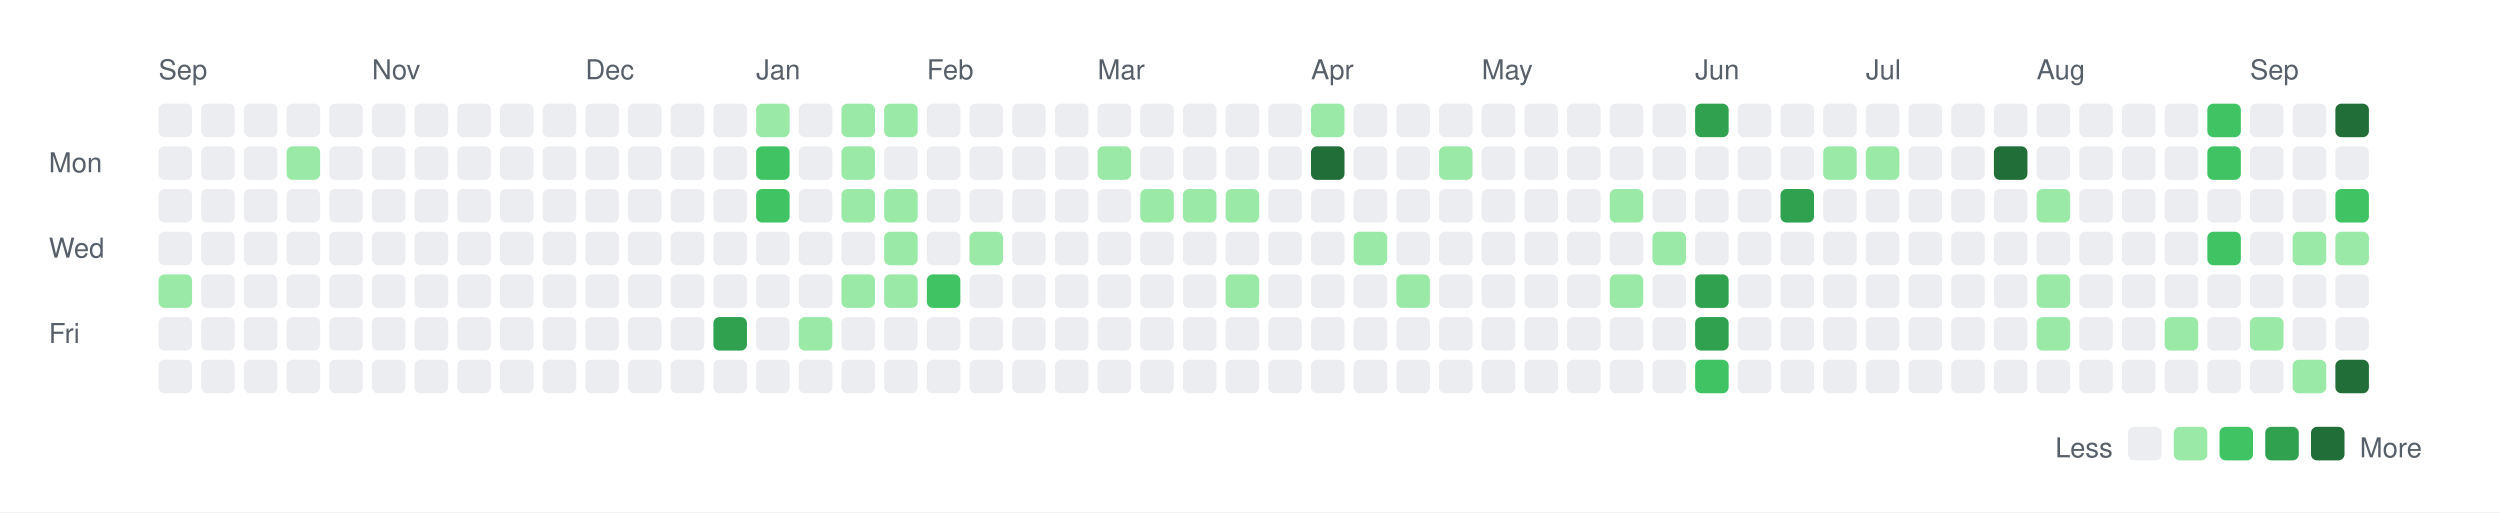
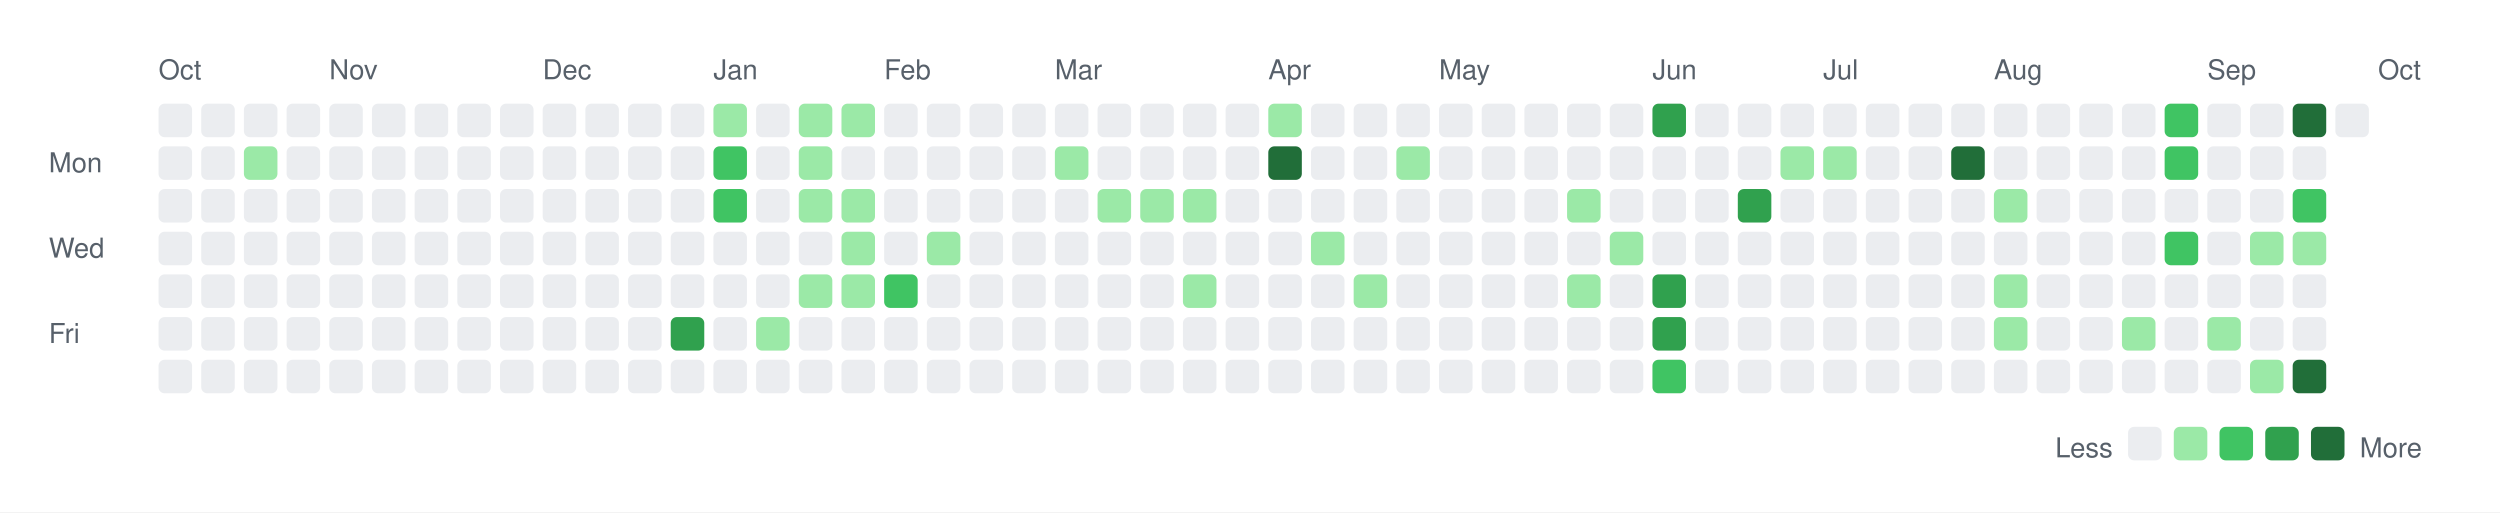
<svg xmlns="http://www.w3.org/2000/svg" width="820" height="168">
  <rect width="820" height="168" fill="white" />
  <style>
    text { font-family: -apple-system, BlinkMacSystemFont, "Segoe UI", Helvetica, Arial, sans-serif; font-size: 9px; fill: #57606a; }
    .legend { font-size: 9px; }
  </style>
-   <text x="52" y="26">Sep</text>
-   <text x="122" y="26">Nov</text>
-   <text x="192" y="26">Dec</text>
-   <text x="248" y="26">Jan</text>
-   <text x="304" y="26">Feb</text>
-   <text x="360" y="26">Mar</text>
-   <text x="430" y="26">Apr</text>
-   <text x="486" y="26">May</text>
-   <text x="556" y="26">Jun</text>
-   <text x="612" y="26">Jul</text>
-   <text x="668" y="26">Aug</text>
-   <text x="738" y="26">Sep</text>
+   <text x="52" y="26">Oct</text>
+   <text x="108" y="26">Nov</text>
+   <text x="178" y="26">Dec</text>
+   <text x="234" y="26">Jan</text>
+   <text x="290" y="26">Feb</text>
+   <text x="346" y="26">Mar</text>
+   <text x="416" y="26">Apr</text>
+   <text x="472" y="26">May</text>
+   <text x="542" y="26">Jun</text>
+   <text x="598" y="26">Jul</text>
+   <text x="654" y="26">Aug</text>
+   <text x="724" y="26">Sep</text>
+   <text x="780" y="26">Oct</text>
  <text x="16" y="56.5">Mon</text>
  <text x="16" y="84.5">Wed</text>
  <text x="16" y="112.5">Fri</text>
  <rect x="52" y="34" width="11" height="11" rx="2" ry="2" fill="#ebedf0" />
  <rect x="52" y="48" width="11" height="11" rx="2" ry="2" fill="#ebedf0" />
  <rect x="52" y="62" width="11" height="11" rx="2" ry="2" fill="#ebedf0" />
  <rect x="52" y="76" width="11" height="11" rx="2" ry="2" fill="#ebedf0" />
-   <rect x="52" y="90" width="11" height="11" rx="2" ry="2" fill="#9be9a7" />
+   <rect x="52" y="90" width="11" height="11" rx="2" ry="2" fill="#ebedf0" />
  <rect x="52" y="104" width="11" height="11" rx="2" ry="2" fill="#ebedf0" />
  <rect x="52" y="118" width="11" height="11" rx="2" ry="2" fill="#ebedf0" />
  <rect x="66" y="34" width="11" height="11" rx="2" ry="2" fill="#ebedf0" />
  <rect x="66" y="48" width="11" height="11" rx="2" ry="2" fill="#ebedf0" />
  <rect x="66" y="62" width="11" height="11" rx="2" ry="2" fill="#ebedf0" />
  <rect x="66" y="76" width="11" height="11" rx="2" ry="2" fill="#ebedf0" />
  <rect x="66" y="90" width="11" height="11" rx="2" ry="2" fill="#ebedf0" />
  <rect x="66" y="104" width="11" height="11" rx="2" ry="2" fill="#ebedf0" />
  <rect x="66" y="118" width="11" height="11" rx="2" ry="2" fill="#ebedf0" />
  <rect x="80" y="34" width="11" height="11" rx="2" ry="2" fill="#ebedf0" />
-   <rect x="80" y="48" width="11" height="11" rx="2" ry="2" fill="#ebedf0" />
+   <rect x="80" y="48" width="11" height="11" rx="2" ry="2" fill="#9be9a7" />
  <rect x="80" y="62" width="11" height="11" rx="2" ry="2" fill="#ebedf0" />
  <rect x="80" y="76" width="11" height="11" rx="2" ry="2" fill="#ebedf0" />
  <rect x="80" y="90" width="11" height="11" rx="2" ry="2" fill="#ebedf0" />
  <rect x="80" y="104" width="11" height="11" rx="2" ry="2" fill="#ebedf0" />
  <rect x="80" y="118" width="11" height="11" rx="2" ry="2" fill="#ebedf0" />
  <rect x="94" y="34" width="11" height="11" rx="2" ry="2" fill="#ebedf0" />
-   <rect x="94" y="48" width="11" height="11" rx="2" ry="2" fill="#9be9a7" />
+   <rect x="94" y="48" width="11" height="11" rx="2" ry="2" fill="#ebedf0" />
  <rect x="94" y="62" width="11" height="11" rx="2" ry="2" fill="#ebedf0" />
  <rect x="94" y="76" width="11" height="11" rx="2" ry="2" fill="#ebedf0" />
  <rect x="94" y="90" width="11" height="11" rx="2" ry="2" fill="#ebedf0" />
  <rect x="94" y="104" width="11" height="11" rx="2" ry="2" fill="#ebedf0" />
  <rect x="94" y="118" width="11" height="11" rx="2" ry="2" fill="#ebedf0" />
  <rect x="108" y="34" width="11" height="11" rx="2" ry="2" fill="#ebedf0" />
  <rect x="108" y="48" width="11" height="11" rx="2" ry="2" fill="#ebedf0" />
  <rect x="108" y="62" width="11" height="11" rx="2" ry="2" fill="#ebedf0" />
  <rect x="108" y="76" width="11" height="11" rx="2" ry="2" fill="#ebedf0" />
  <rect x="108" y="90" width="11" height="11" rx="2" ry="2" fill="#ebedf0" />
  <rect x="108" y="104" width="11" height="11" rx="2" ry="2" fill="#ebedf0" />
  <rect x="108" y="118" width="11" height="11" rx="2" ry="2" fill="#ebedf0" />
  <rect x="122" y="34" width="11" height="11" rx="2" ry="2" fill="#ebedf0" />
  <rect x="122" y="48" width="11" height="11" rx="2" ry="2" fill="#ebedf0" />
  <rect x="122" y="62" width="11" height="11" rx="2" ry="2" fill="#ebedf0" />
  <rect x="122" y="76" width="11" height="11" rx="2" ry="2" fill="#ebedf0" />
  <rect x="122" y="90" width="11" height="11" rx="2" ry="2" fill="#ebedf0" />
  <rect x="122" y="104" width="11" height="11" rx="2" ry="2" fill="#ebedf0" />
  <rect x="122" y="118" width="11" height="11" rx="2" ry="2" fill="#ebedf0" />
  <rect x="136" y="34" width="11" height="11" rx="2" ry="2" fill="#ebedf0" />
  <rect x="136" y="48" width="11" height="11" rx="2" ry="2" fill="#ebedf0" />
  <rect x="136" y="62" width="11" height="11" rx="2" ry="2" fill="#ebedf0" />
  <rect x="136" y="76" width="11" height="11" rx="2" ry="2" fill="#ebedf0" />
  <rect x="136" y="90" width="11" height="11" rx="2" ry="2" fill="#ebedf0" />
  <rect x="136" y="104" width="11" height="11" rx="2" ry="2" fill="#ebedf0" />
  <rect x="136" y="118" width="11" height="11" rx="2" ry="2" fill="#ebedf0" />
  <rect x="150" y="34" width="11" height="11" rx="2" ry="2" fill="#ebedf0" />
  <rect x="150" y="48" width="11" height="11" rx="2" ry="2" fill="#ebedf0" />
  <rect x="150" y="62" width="11" height="11" rx="2" ry="2" fill="#ebedf0" />
  <rect x="150" y="76" width="11" height="11" rx="2" ry="2" fill="#ebedf0" />
  <rect x="150" y="90" width="11" height="11" rx="2" ry="2" fill="#ebedf0" />
  <rect x="150" y="104" width="11" height="11" rx="2" ry="2" fill="#ebedf0" />
  <rect x="150" y="118" width="11" height="11" rx="2" ry="2" fill="#ebedf0" />
  <rect x="164" y="34" width="11" height="11" rx="2" ry="2" fill="#ebedf0" />
  <rect x="164" y="48" width="11" height="11" rx="2" ry="2" fill="#ebedf0" />
  <rect x="164" y="62" width="11" height="11" rx="2" ry="2" fill="#ebedf0" />
  <rect x="164" y="76" width="11" height="11" rx="2" ry="2" fill="#ebedf0" />
  <rect x="164" y="90" width="11" height="11" rx="2" ry="2" fill="#ebedf0" />
  <rect x="164" y="104" width="11" height="11" rx="2" ry="2" fill="#ebedf0" />
  <rect x="164" y="118" width="11" height="11" rx="2" ry="2" fill="#ebedf0" />
  <rect x="178" y="34" width="11" height="11" rx="2" ry="2" fill="#ebedf0" />
  <rect x="178" y="48" width="11" height="11" rx="2" ry="2" fill="#ebedf0" />
  <rect x="178" y="62" width="11" height="11" rx="2" ry="2" fill="#ebedf0" />
  <rect x="178" y="76" width="11" height="11" rx="2" ry="2" fill="#ebedf0" />
  <rect x="178" y="90" width="11" height="11" rx="2" ry="2" fill="#ebedf0" />
  <rect x="178" y="104" width="11" height="11" rx="2" ry="2" fill="#ebedf0" />
  <rect x="178" y="118" width="11" height="11" rx="2" ry="2" fill="#ebedf0" />
  <rect x="192" y="34" width="11" height="11" rx="2" ry="2" fill="#ebedf0" />
  <rect x="192" y="48" width="11" height="11" rx="2" ry="2" fill="#ebedf0" />
  <rect x="192" y="62" width="11" height="11" rx="2" ry="2" fill="#ebedf0" />
  <rect x="192" y="76" width="11" height="11" rx="2" ry="2" fill="#ebedf0" />
  <rect x="192" y="90" width="11" height="11" rx="2" ry="2" fill="#ebedf0" />
  <rect x="192" y="104" width="11" height="11" rx="2" ry="2" fill="#ebedf0" />
  <rect x="192" y="118" width="11" height="11" rx="2" ry="2" fill="#ebedf0" />
  <rect x="206" y="34" width="11" height="11" rx="2" ry="2" fill="#ebedf0" />
  <rect x="206" y="48" width="11" height="11" rx="2" ry="2" fill="#ebedf0" />
  <rect x="206" y="62" width="11" height="11" rx="2" ry="2" fill="#ebedf0" />
  <rect x="206" y="76" width="11" height="11" rx="2" ry="2" fill="#ebedf0" />
  <rect x="206" y="90" width="11" height="11" rx="2" ry="2" fill="#ebedf0" />
  <rect x="206" y="104" width="11" height="11" rx="2" ry="2" fill="#ebedf0" />
  <rect x="206" y="118" width="11" height="11" rx="2" ry="2" fill="#ebedf0" />
  <rect x="220" y="34" width="11" height="11" rx="2" ry="2" fill="#ebedf0" />
  <rect x="220" y="48" width="11" height="11" rx="2" ry="2" fill="#ebedf0" />
  <rect x="220" y="62" width="11" height="11" rx="2" ry="2" fill="#ebedf0" />
  <rect x="220" y="76" width="11" height="11" rx="2" ry="2" fill="#ebedf0" />
  <rect x="220" y="90" width="11" height="11" rx="2" ry="2" fill="#ebedf0" />
-   <rect x="220" y="104" width="11" height="11" rx="2" ry="2" fill="#ebedf0" />
+   <rect x="220" y="104" width="11" height="11" rx="2" ry="2" fill="#30a14e" />
  <rect x="220" y="118" width="11" height="11" rx="2" ry="2" fill="#ebedf0" />
-   <rect x="234" y="34" width="11" height="11" rx="2" ry="2" fill="#ebedf0" />
-   <rect x="234" y="48" width="11" height="11" rx="2" ry="2" fill="#ebedf0" />
-   <rect x="234" y="62" width="11" height="11" rx="2" ry="2" fill="#ebedf0" />
+   <rect x="234" y="34" width="11" height="11" rx="2" ry="2" fill="#9be9a7" />
+   <rect x="234" y="48" width="11" height="11" rx="2" ry="2" fill="#40c463" />
+   <rect x="234" y="62" width="11" height="11" rx="2" ry="2" fill="#40c463" />
  <rect x="234" y="76" width="11" height="11" rx="2" ry="2" fill="#ebedf0" />
  <rect x="234" y="90" width="11" height="11" rx="2" ry="2" fill="#ebedf0" />
-   <rect x="234" y="104" width="11" height="11" rx="2" ry="2" fill="#30a14e" />
+   <rect x="234" y="104" width="11" height="11" rx="2" ry="2" fill="#ebedf0" />
  <rect x="234" y="118" width="11" height="11" rx="2" ry="2" fill="#ebedf0" />
-   <rect x="248" y="34" width="11" height="11" rx="2" ry="2" fill="#9be9a7" />
-   <rect x="248" y="48" width="11" height="11" rx="2" ry="2" fill="#40c463" />
-   <rect x="248" y="62" width="11" height="11" rx="2" ry="2" fill="#40c463" />
+   <rect x="248" y="34" width="11" height="11" rx="2" ry="2" fill="#ebedf0" />
+   <rect x="248" y="48" width="11" height="11" rx="2" ry="2" fill="#ebedf0" />
+   <rect x="248" y="62" width="11" height="11" rx="2" ry="2" fill="#ebedf0" />
  <rect x="248" y="76" width="11" height="11" rx="2" ry="2" fill="#ebedf0" />
  <rect x="248" y="90" width="11" height="11" rx="2" ry="2" fill="#ebedf0" />
-   <rect x="248" y="104" width="11" height="11" rx="2" ry="2" fill="#ebedf0" />
+   <rect x="248" y="104" width="11" height="11" rx="2" ry="2" fill="#9be9a7" />
  <rect x="248" y="118" width="11" height="11" rx="2" ry="2" fill="#ebedf0" />
-   <rect x="262" y="34" width="11" height="11" rx="2" ry="2" fill="#ebedf0" />
-   <rect x="262" y="48" width="11" height="11" rx="2" ry="2" fill="#ebedf0" />
-   <rect x="262" y="62" width="11" height="11" rx="2" ry="2" fill="#ebedf0" />
+   <rect x="262" y="34" width="11" height="11" rx="2" ry="2" fill="#9be9a7" />
+   <rect x="262" y="48" width="11" height="11" rx="2" ry="2" fill="#9be9a7" />
+   <rect x="262" y="62" width="11" height="11" rx="2" ry="2" fill="#9be9a7" />
  <rect x="262" y="76" width="11" height="11" rx="2" ry="2" fill="#ebedf0" />
-   <rect x="262" y="90" width="11" height="11" rx="2" ry="2" fill="#ebedf0" />
-   <rect x="262" y="104" width="11" height="11" rx="2" ry="2" fill="#9be9a7" />
+   <rect x="262" y="90" width="11" height="11" rx="2" ry="2" fill="#9be9a7" />
+   <rect x="262" y="104" width="11" height="11" rx="2" ry="2" fill="#ebedf0" />
  <rect x="262" y="118" width="11" height="11" rx="2" ry="2" fill="#ebedf0" />
  <rect x="276" y="34" width="11" height="11" rx="2" ry="2" fill="#9be9a7" />
-   <rect x="276" y="48" width="11" height="11" rx="2" ry="2" fill="#9be9a7" />
+   <rect x="276" y="48" width="11" height="11" rx="2" ry="2" fill="#ebedf0" />
  <rect x="276" y="62" width="11" height="11" rx="2" ry="2" fill="#9be9a7" />
-   <rect x="276" y="76" width="11" height="11" rx="2" ry="2" fill="#ebedf0" />
+   <rect x="276" y="76" width="11" height="11" rx="2" ry="2" fill="#9be9a7" />
  <rect x="276" y="90" width="11" height="11" rx="2" ry="2" fill="#9be9a7" />
  <rect x="276" y="104" width="11" height="11" rx="2" ry="2" fill="#ebedf0" />
  <rect x="276" y="118" width="11" height="11" rx="2" ry="2" fill="#ebedf0" />
-   <rect x="290" y="34" width="11" height="11" rx="2" ry="2" fill="#9be9a7" />
+   <rect x="290" y="34" width="11" height="11" rx="2" ry="2" fill="#ebedf0" />
  <rect x="290" y="48" width="11" height="11" rx="2" ry="2" fill="#ebedf0" />
-   <rect x="290" y="62" width="11" height="11" rx="2" ry="2" fill="#9be9a7" />
-   <rect x="290" y="76" width="11" height="11" rx="2" ry="2" fill="#9be9a7" />
-   <rect x="290" y="90" width="11" height="11" rx="2" ry="2" fill="#9be9a7" />
+   <rect x="290" y="62" width="11" height="11" rx="2" ry="2" fill="#ebedf0" />
+   <rect x="290" y="76" width="11" height="11" rx="2" ry="2" fill="#ebedf0" />
+   <rect x="290" y="90" width="11" height="11" rx="2" ry="2" fill="#40c463" />
  <rect x="290" y="104" width="11" height="11" rx="2" ry="2" fill="#ebedf0" />
  <rect x="290" y="118" width="11" height="11" rx="2" ry="2" fill="#ebedf0" />
  <rect x="304" y="34" width="11" height="11" rx="2" ry="2" fill="#ebedf0" />
  <rect x="304" y="48" width="11" height="11" rx="2" ry="2" fill="#ebedf0" />
  <rect x="304" y="62" width="11" height="11" rx="2" ry="2" fill="#ebedf0" />
-   <rect x="304" y="76" width="11" height="11" rx="2" ry="2" fill="#ebedf0" />
-   <rect x="304" y="90" width="11" height="11" rx="2" ry="2" fill="#40c463" />
+   <rect x="304" y="76" width="11" height="11" rx="2" ry="2" fill="#9be9a7" />
+   <rect x="304" y="90" width="11" height="11" rx="2" ry="2" fill="#ebedf0" />
  <rect x="304" y="104" width="11" height="11" rx="2" ry="2" fill="#ebedf0" />
  <rect x="304" y="118" width="11" height="11" rx="2" ry="2" fill="#ebedf0" />
  <rect x="318" y="34" width="11" height="11" rx="2" ry="2" fill="#ebedf0" />
  <rect x="318" y="48" width="11" height="11" rx="2" ry="2" fill="#ebedf0" />
  <rect x="318" y="62" width="11" height="11" rx="2" ry="2" fill="#ebedf0" />
-   <rect x="318" y="76" width="11" height="11" rx="2" ry="2" fill="#9be9a7" />
+   <rect x="318" y="76" width="11" height="11" rx="2" ry="2" fill="#ebedf0" />
  <rect x="318" y="90" width="11" height="11" rx="2" ry="2" fill="#ebedf0" />
  <rect x="318" y="104" width="11" height="11" rx="2" ry="2" fill="#ebedf0" />
  <rect x="318" y="118" width="11" height="11" rx="2" ry="2" fill="#ebedf0" />
  <rect x="332" y="34" width="11" height="11" rx="2" ry="2" fill="#ebedf0" />
  <rect x="332" y="48" width="11" height="11" rx="2" ry="2" fill="#ebedf0" />
  <rect x="332" y="62" width="11" height="11" rx="2" ry="2" fill="#ebedf0" />
  <rect x="332" y="76" width="11" height="11" rx="2" ry="2" fill="#ebedf0" />
  <rect x="332" y="90" width="11" height="11" rx="2" ry="2" fill="#ebedf0" />
  <rect x="332" y="104" width="11" height="11" rx="2" ry="2" fill="#ebedf0" />
  <rect x="332" y="118" width="11" height="11" rx="2" ry="2" fill="#ebedf0" />
  <rect x="346" y="34" width="11" height="11" rx="2" ry="2" fill="#ebedf0" />
-   <rect x="346" y="48" width="11" height="11" rx="2" ry="2" fill="#ebedf0" />
+   <rect x="346" y="48" width="11" height="11" rx="2" ry="2" fill="#9be9a7" />
  <rect x="346" y="62" width="11" height="11" rx="2" ry="2" fill="#ebedf0" />
  <rect x="346" y="76" width="11" height="11" rx="2" ry="2" fill="#ebedf0" />
  <rect x="346" y="90" width="11" height="11" rx="2" ry="2" fill="#ebedf0" />
  <rect x="346" y="104" width="11" height="11" rx="2" ry="2" fill="#ebedf0" />
  <rect x="346" y="118" width="11" height="11" rx="2" ry="2" fill="#ebedf0" />
  <rect x="360" y="34" width="11" height="11" rx="2" ry="2" fill="#ebedf0" />
-   <rect x="360" y="48" width="11" height="11" rx="2" ry="2" fill="#9be9a7" />
-   <rect x="360" y="62" width="11" height="11" rx="2" ry="2" fill="#ebedf0" />
+   <rect x="360" y="48" width="11" height="11" rx="2" ry="2" fill="#ebedf0" />
+   <rect x="360" y="62" width="11" height="11" rx="2" ry="2" fill="#9be9a7" />
  <rect x="360" y="76" width="11" height="11" rx="2" ry="2" fill="#ebedf0" />
  <rect x="360" y="90" width="11" height="11" rx="2" ry="2" fill="#ebedf0" />
  <rect x="360" y="104" width="11" height="11" rx="2" ry="2" fill="#ebedf0" />
  <rect x="360" y="118" width="11" height="11" rx="2" ry="2" fill="#ebedf0" />
  <rect x="374" y="34" width="11" height="11" rx="2" ry="2" fill="#ebedf0" />
  <rect x="374" y="48" width="11" height="11" rx="2" ry="2" fill="#ebedf0" />
  <rect x="374" y="62" width="11" height="11" rx="2" ry="2" fill="#9be9a7" />
  <rect x="374" y="76" width="11" height="11" rx="2" ry="2" fill="#ebedf0" />
  <rect x="374" y="90" width="11" height="11" rx="2" ry="2" fill="#ebedf0" />
  <rect x="374" y="104" width="11" height="11" rx="2" ry="2" fill="#ebedf0" />
  <rect x="374" y="118" width="11" height="11" rx="2" ry="2" fill="#ebedf0" />
  <rect x="388" y="34" width="11" height="11" rx="2" ry="2" fill="#ebedf0" />
  <rect x="388" y="48" width="11" height="11" rx="2" ry="2" fill="#ebedf0" />
  <rect x="388" y="62" width="11" height="11" rx="2" ry="2" fill="#9be9a7" />
  <rect x="388" y="76" width="11" height="11" rx="2" ry="2" fill="#ebedf0" />
-   <rect x="388" y="90" width="11" height="11" rx="2" ry="2" fill="#ebedf0" />
+   <rect x="388" y="90" width="11" height="11" rx="2" ry="2" fill="#9be9a7" />
  <rect x="388" y="104" width="11" height="11" rx="2" ry="2" fill="#ebedf0" />
  <rect x="388" y="118" width="11" height="11" rx="2" ry="2" fill="#ebedf0" />
  <rect x="402" y="34" width="11" height="11" rx="2" ry="2" fill="#ebedf0" />
  <rect x="402" y="48" width="11" height="11" rx="2" ry="2" fill="#ebedf0" />
-   <rect x="402" y="62" width="11" height="11" rx="2" ry="2" fill="#9be9a7" />
+   <rect x="402" y="62" width="11" height="11" rx="2" ry="2" fill="#ebedf0" />
  <rect x="402" y="76" width="11" height="11" rx="2" ry="2" fill="#ebedf0" />
-   <rect x="402" y="90" width="11" height="11" rx="2" ry="2" fill="#9be9a7" />
+   <rect x="402" y="90" width="11" height="11" rx="2" ry="2" fill="#ebedf0" />
  <rect x="402" y="104" width="11" height="11" rx="2" ry="2" fill="#ebedf0" />
  <rect x="402" y="118" width="11" height="11" rx="2" ry="2" fill="#ebedf0" />
-   <rect x="416" y="34" width="11" height="11" rx="2" ry="2" fill="#ebedf0" />
-   <rect x="416" y="48" width="11" height="11" rx="2" ry="2" fill="#ebedf0" />
+   <rect x="416" y="34" width="11" height="11" rx="2" ry="2" fill="#9be9a7" />
+   <rect x="416" y="48" width="11" height="11" rx="2" ry="2" fill="#216e39" />
  <rect x="416" y="62" width="11" height="11" rx="2" ry="2" fill="#ebedf0" />
  <rect x="416" y="76" width="11" height="11" rx="2" ry="2" fill="#ebedf0" />
  <rect x="416" y="90" width="11" height="11" rx="2" ry="2" fill="#ebedf0" />
  <rect x="416" y="104" width="11" height="11" rx="2" ry="2" fill="#ebedf0" />
  <rect x="416" y="118" width="11" height="11" rx="2" ry="2" fill="#ebedf0" />
-   <rect x="430" y="34" width="11" height="11" rx="2" ry="2" fill="#9be9a7" />
-   <rect x="430" y="48" width="11" height="11" rx="2" ry="2" fill="#216e39" />
+   <rect x="430" y="34" width="11" height="11" rx="2" ry="2" fill="#ebedf0" />
+   <rect x="430" y="48" width="11" height="11" rx="2" ry="2" fill="#ebedf0" />
  <rect x="430" y="62" width="11" height="11" rx="2" ry="2" fill="#ebedf0" />
-   <rect x="430" y="76" width="11" height="11" rx="2" ry="2" fill="#ebedf0" />
+   <rect x="430" y="76" width="11" height="11" rx="2" ry="2" fill="#9be9a7" />
  <rect x="430" y="90" width="11" height="11" rx="2" ry="2" fill="#ebedf0" />
  <rect x="430" y="104" width="11" height="11" rx="2" ry="2" fill="#ebedf0" />
  <rect x="430" y="118" width="11" height="11" rx="2" ry="2" fill="#ebedf0" />
  <rect x="444" y="34" width="11" height="11" rx="2" ry="2" fill="#ebedf0" />
  <rect x="444" y="48" width="11" height="11" rx="2" ry="2" fill="#ebedf0" />
  <rect x="444" y="62" width="11" height="11" rx="2" ry="2" fill="#ebedf0" />
-   <rect x="444" y="76" width="11" height="11" rx="2" ry="2" fill="#9be9a7" />
-   <rect x="444" y="90" width="11" height="11" rx="2" ry="2" fill="#ebedf0" />
+   <rect x="444" y="76" width="11" height="11" rx="2" ry="2" fill="#ebedf0" />
+   <rect x="444" y="90" width="11" height="11" rx="2" ry="2" fill="#9be9a7" />
  <rect x="444" y="104" width="11" height="11" rx="2" ry="2" fill="#ebedf0" />
  <rect x="444" y="118" width="11" height="11" rx="2" ry="2" fill="#ebedf0" />
  <rect x="458" y="34" width="11" height="11" rx="2" ry="2" fill="#ebedf0" />
-   <rect x="458" y="48" width="11" height="11" rx="2" ry="2" fill="#ebedf0" />
+   <rect x="458" y="48" width="11" height="11" rx="2" ry="2" fill="#9be9a7" />
  <rect x="458" y="62" width="11" height="11" rx="2" ry="2" fill="#ebedf0" />
  <rect x="458" y="76" width="11" height="11" rx="2" ry="2" fill="#ebedf0" />
-   <rect x="458" y="90" width="11" height="11" rx="2" ry="2" fill="#9be9a7" />
+   <rect x="458" y="90" width="11" height="11" rx="2" ry="2" fill="#ebedf0" />
  <rect x="458" y="104" width="11" height="11" rx="2" ry="2" fill="#ebedf0" />
  <rect x="458" y="118" width="11" height="11" rx="2" ry="2" fill="#ebedf0" />
  <rect x="472" y="34" width="11" height="11" rx="2" ry="2" fill="#ebedf0" />
-   <rect x="472" y="48" width="11" height="11" rx="2" ry="2" fill="#9be9a7" />
+   <rect x="472" y="48" width="11" height="11" rx="2" ry="2" fill="#ebedf0" />
  <rect x="472" y="62" width="11" height="11" rx="2" ry="2" fill="#ebedf0" />
  <rect x="472" y="76" width="11" height="11" rx="2" ry="2" fill="#ebedf0" />
  <rect x="472" y="90" width="11" height="11" rx="2" ry="2" fill="#ebedf0" />
  <rect x="472" y="104" width="11" height="11" rx="2" ry="2" fill="#ebedf0" />
  <rect x="472" y="118" width="11" height="11" rx="2" ry="2" fill="#ebedf0" />
  <rect x="486" y="34" width="11" height="11" rx="2" ry="2" fill="#ebedf0" />
  <rect x="486" y="48" width="11" height="11" rx="2" ry="2" fill="#ebedf0" />
  <rect x="486" y="62" width="11" height="11" rx="2" ry="2" fill="#ebedf0" />
  <rect x="486" y="76" width="11" height="11" rx="2" ry="2" fill="#ebedf0" />
  <rect x="486" y="90" width="11" height="11" rx="2" ry="2" fill="#ebedf0" />
  <rect x="486" y="104" width="11" height="11" rx="2" ry="2" fill="#ebedf0" />
  <rect x="486" y="118" width="11" height="11" rx="2" ry="2" fill="#ebedf0" />
  <rect x="500" y="34" width="11" height="11" rx="2" ry="2" fill="#ebedf0" />
  <rect x="500" y="48" width="11" height="11" rx="2" ry="2" fill="#ebedf0" />
  <rect x="500" y="62" width="11" height="11" rx="2" ry="2" fill="#ebedf0" />
  <rect x="500" y="76" width="11" height="11" rx="2" ry="2" fill="#ebedf0" />
  <rect x="500" y="90" width="11" height="11" rx="2" ry="2" fill="#ebedf0" />
  <rect x="500" y="104" width="11" height="11" rx="2" ry="2" fill="#ebedf0" />
  <rect x="500" y="118" width="11" height="11" rx="2" ry="2" fill="#ebedf0" />
  <rect x="514" y="34" width="11" height="11" rx="2" ry="2" fill="#ebedf0" />
  <rect x="514" y="48" width="11" height="11" rx="2" ry="2" fill="#ebedf0" />
-   <rect x="514" y="62" width="11" height="11" rx="2" ry="2" fill="#ebedf0" />
+   <rect x="514" y="62" width="11" height="11" rx="2" ry="2" fill="#9be9a7" />
  <rect x="514" y="76" width="11" height="11" rx="2" ry="2" fill="#ebedf0" />
-   <rect x="514" y="90" width="11" height="11" rx="2" ry="2" fill="#ebedf0" />
+   <rect x="514" y="90" width="11" height="11" rx="2" ry="2" fill="#9be9a7" />
  <rect x="514" y="104" width="11" height="11" rx="2" ry="2" fill="#ebedf0" />
  <rect x="514" y="118" width="11" height="11" rx="2" ry="2" fill="#ebedf0" />
  <rect x="528" y="34" width="11" height="11" rx="2" ry="2" fill="#ebedf0" />
  <rect x="528" y="48" width="11" height="11" rx="2" ry="2" fill="#ebedf0" />
-   <rect x="528" y="62" width="11" height="11" rx="2" ry="2" fill="#9be9a7" />
-   <rect x="528" y="76" width="11" height="11" rx="2" ry="2" fill="#ebedf0" />
-   <rect x="528" y="90" width="11" height="11" rx="2" ry="2" fill="#9be9a7" />
+   <rect x="528" y="62" width="11" height="11" rx="2" ry="2" fill="#ebedf0" />
+   <rect x="528" y="76" width="11" height="11" rx="2" ry="2" fill="#9be9a7" />
+   <rect x="528" y="90" width="11" height="11" rx="2" ry="2" fill="#ebedf0" />
  <rect x="528" y="104" width="11" height="11" rx="2" ry="2" fill="#ebedf0" />
  <rect x="528" y="118" width="11" height="11" rx="2" ry="2" fill="#ebedf0" />
-   <rect x="542" y="34" width="11" height="11" rx="2" ry="2" fill="#ebedf0" />
+   <rect x="542" y="34" width="11" height="11" rx="2" ry="2" fill="#30a14e" />
  <rect x="542" y="48" width="11" height="11" rx="2" ry="2" fill="#ebedf0" />
  <rect x="542" y="62" width="11" height="11" rx="2" ry="2" fill="#ebedf0" />
-   <rect x="542" y="76" width="11" height="11" rx="2" ry="2" fill="#9be9a7" />
-   <rect x="542" y="90" width="11" height="11" rx="2" ry="2" fill="#ebedf0" />
-   <rect x="542" y="104" width="11" height="11" rx="2" ry="2" fill="#ebedf0" />
-   <rect x="542" y="118" width="11" height="11" rx="2" ry="2" fill="#ebedf0" />
-   <rect x="556" y="34" width="11" height="11" rx="2" ry="2" fill="#30a14e" />
+   <rect x="542" y="76" width="11" height="11" rx="2" ry="2" fill="#ebedf0" />
+   <rect x="542" y="90" width="11" height="11" rx="2" ry="2" fill="#30a14e" />
+   <rect x="542" y="104" width="11" height="11" rx="2" ry="2" fill="#30a14e" />
+   <rect x="542" y="118" width="11" height="11" rx="2" ry="2" fill="#40c463" />
+   <rect x="556" y="34" width="11" height="11" rx="2" ry="2" fill="#ebedf0" />
  <rect x="556" y="48" width="11" height="11" rx="2" ry="2" fill="#ebedf0" />
  <rect x="556" y="62" width="11" height="11" rx="2" ry="2" fill="#ebedf0" />
  <rect x="556" y="76" width="11" height="11" rx="2" ry="2" fill="#ebedf0" />
-   <rect x="556" y="90" width="11" height="11" rx="2" ry="2" fill="#30a14e" />
-   <rect x="556" y="104" width="11" height="11" rx="2" ry="2" fill="#30a14e" />
-   <rect x="556" y="118" width="11" height="11" rx="2" ry="2" fill="#40c463" />
+   <rect x="556" y="90" width="11" height="11" rx="2" ry="2" fill="#ebedf0" />
+   <rect x="556" y="104" width="11" height="11" rx="2" ry="2" fill="#ebedf0" />
+   <rect x="556" y="118" width="11" height="11" rx="2" ry="2" fill="#ebedf0" />
  <rect x="570" y="34" width="11" height="11" rx="2" ry="2" fill="#ebedf0" />
  <rect x="570" y="48" width="11" height="11" rx="2" ry="2" fill="#ebedf0" />
-   <rect x="570" y="62" width="11" height="11" rx="2" ry="2" fill="#ebedf0" />
+   <rect x="570" y="62" width="11" height="11" rx="2" ry="2" fill="#30a14e" />
  <rect x="570" y="76" width="11" height="11" rx="2" ry="2" fill="#ebedf0" />
  <rect x="570" y="90" width="11" height="11" rx="2" ry="2" fill="#ebedf0" />
  <rect x="570" y="104" width="11" height="11" rx="2" ry="2" fill="#ebedf0" />
  <rect x="570" y="118" width="11" height="11" rx="2" ry="2" fill="#ebedf0" />
  <rect x="584" y="34" width="11" height="11" rx="2" ry="2" fill="#ebedf0" />
-   <rect x="584" y="48" width="11" height="11" rx="2" ry="2" fill="#ebedf0" />
-   <rect x="584" y="62" width="11" height="11" rx="2" ry="2" fill="#30a14e" />
+   <rect x="584" y="48" width="11" height="11" rx="2" ry="2" fill="#9be9a7" />
+   <rect x="584" y="62" width="11" height="11" rx="2" ry="2" fill="#ebedf0" />
  <rect x="584" y="76" width="11" height="11" rx="2" ry="2" fill="#ebedf0" />
  <rect x="584" y="90" width="11" height="11" rx="2" ry="2" fill="#ebedf0" />
  <rect x="584" y="104" width="11" height="11" rx="2" ry="2" fill="#ebedf0" />
  <rect x="584" y="118" width="11" height="11" rx="2" ry="2" fill="#ebedf0" />
  <rect x="598" y="34" width="11" height="11" rx="2" ry="2" fill="#ebedf0" />
  <rect x="598" y="48" width="11" height="11" rx="2" ry="2" fill="#9be9a7" />
  <rect x="598" y="62" width="11" height="11" rx="2" ry="2" fill="#ebedf0" />
  <rect x="598" y="76" width="11" height="11" rx="2" ry="2" fill="#ebedf0" />
  <rect x="598" y="90" width="11" height="11" rx="2" ry="2" fill="#ebedf0" />
  <rect x="598" y="104" width="11" height="11" rx="2" ry="2" fill="#ebedf0" />
  <rect x="598" y="118" width="11" height="11" rx="2" ry="2" fill="#ebedf0" />
  <rect x="612" y="34" width="11" height="11" rx="2" ry="2" fill="#ebedf0" />
-   <rect x="612" y="48" width="11" height="11" rx="2" ry="2" fill="#9be9a7" />
+   <rect x="612" y="48" width="11" height="11" rx="2" ry="2" fill="#ebedf0" />
  <rect x="612" y="62" width="11" height="11" rx="2" ry="2" fill="#ebedf0" />
  <rect x="612" y="76" width="11" height="11" rx="2" ry="2" fill="#ebedf0" />
  <rect x="612" y="90" width="11" height="11" rx="2" ry="2" fill="#ebedf0" />
  <rect x="612" y="104" width="11" height="11" rx="2" ry="2" fill="#ebedf0" />
  <rect x="612" y="118" width="11" height="11" rx="2" ry="2" fill="#ebedf0" />
  <rect x="626" y="34" width="11" height="11" rx="2" ry="2" fill="#ebedf0" />
  <rect x="626" y="48" width="11" height="11" rx="2" ry="2" fill="#ebedf0" />
  <rect x="626" y="62" width="11" height="11" rx="2" ry="2" fill="#ebedf0" />
  <rect x="626" y="76" width="11" height="11" rx="2" ry="2" fill="#ebedf0" />
  <rect x="626" y="90" width="11" height="11" rx="2" ry="2" fill="#ebedf0" />
  <rect x="626" y="104" width="11" height="11" rx="2" ry="2" fill="#ebedf0" />
  <rect x="626" y="118" width="11" height="11" rx="2" ry="2" fill="#ebedf0" />
  <rect x="640" y="34" width="11" height="11" rx="2" ry="2" fill="#ebedf0" />
-   <rect x="640" y="48" width="11" height="11" rx="2" ry="2" fill="#ebedf0" />
+   <rect x="640" y="48" width="11" height="11" rx="2" ry="2" fill="#216e39" />
  <rect x="640" y="62" width="11" height="11" rx="2" ry="2" fill="#ebedf0" />
  <rect x="640" y="76" width="11" height="11" rx="2" ry="2" fill="#ebedf0" />
  <rect x="640" y="90" width="11" height="11" rx="2" ry="2" fill="#ebedf0" />
  <rect x="640" y="104" width="11" height="11" rx="2" ry="2" fill="#ebedf0" />
  <rect x="640" y="118" width="11" height="11" rx="2" ry="2" fill="#ebedf0" />
  <rect x="654" y="34" width="11" height="11" rx="2" ry="2" fill="#ebedf0" />
-   <rect x="654" y="48" width="11" height="11" rx="2" ry="2" fill="#216e39" />
-   <rect x="654" y="62" width="11" height="11" rx="2" ry="2" fill="#ebedf0" />
+   <rect x="654" y="48" width="11" height="11" rx="2" ry="2" fill="#ebedf0" />
+   <rect x="654" y="62" width="11" height="11" rx="2" ry="2" fill="#9be9a7" />
  <rect x="654" y="76" width="11" height="11" rx="2" ry="2" fill="#ebedf0" />
-   <rect x="654" y="90" width="11" height="11" rx="2" ry="2" fill="#ebedf0" />
-   <rect x="654" y="104" width="11" height="11" rx="2" ry="2" fill="#ebedf0" />
+   <rect x="654" y="90" width="11" height="11" rx="2" ry="2" fill="#9be9a7" />
+   <rect x="654" y="104" width="11" height="11" rx="2" ry="2" fill="#9be9a7" />
  <rect x="654" y="118" width="11" height="11" rx="2" ry="2" fill="#ebedf0" />
  <rect x="668" y="34" width="11" height="11" rx="2" ry="2" fill="#ebedf0" />
  <rect x="668" y="48" width="11" height="11" rx="2" ry="2" fill="#ebedf0" />
-   <rect x="668" y="62" width="11" height="11" rx="2" ry="2" fill="#9be9a7" />
+   <rect x="668" y="62" width="11" height="11" rx="2" ry="2" fill="#ebedf0" />
  <rect x="668" y="76" width="11" height="11" rx="2" ry="2" fill="#ebedf0" />
-   <rect x="668" y="90" width="11" height="11" rx="2" ry="2" fill="#9be9a7" />
-   <rect x="668" y="104" width="11" height="11" rx="2" ry="2" fill="#9be9a7" />
+   <rect x="668" y="90" width="11" height="11" rx="2" ry="2" fill="#ebedf0" />
+   <rect x="668" y="104" width="11" height="11" rx="2" ry="2" fill="#ebedf0" />
  <rect x="668" y="118" width="11" height="11" rx="2" ry="2" fill="#ebedf0" />
  <rect x="682" y="34" width="11" height="11" rx="2" ry="2" fill="#ebedf0" />
  <rect x="682" y="48" width="11" height="11" rx="2" ry="2" fill="#ebedf0" />
  <rect x="682" y="62" width="11" height="11" rx="2" ry="2" fill="#ebedf0" />
  <rect x="682" y="76" width="11" height="11" rx="2" ry="2" fill="#ebedf0" />
  <rect x="682" y="90" width="11" height="11" rx="2" ry="2" fill="#ebedf0" />
  <rect x="682" y="104" width="11" height="11" rx="2" ry="2" fill="#ebedf0" />
  <rect x="682" y="118" width="11" height="11" rx="2" ry="2" fill="#ebedf0" />
  <rect x="696" y="34" width="11" height="11" rx="2" ry="2" fill="#ebedf0" />
  <rect x="696" y="48" width="11" height="11" rx="2" ry="2" fill="#ebedf0" />
  <rect x="696" y="62" width="11" height="11" rx="2" ry="2" fill="#ebedf0" />
  <rect x="696" y="76" width="11" height="11" rx="2" ry="2" fill="#ebedf0" />
  <rect x="696" y="90" width="11" height="11" rx="2" ry="2" fill="#ebedf0" />
-   <rect x="696" y="104" width="11" height="11" rx="2" ry="2" fill="#ebedf0" />
+   <rect x="696" y="104" width="11" height="11" rx="2" ry="2" fill="#9be9a7" />
  <rect x="696" y="118" width="11" height="11" rx="2" ry="2" fill="#ebedf0" />
-   <rect x="710" y="34" width="11" height="11" rx="2" ry="2" fill="#ebedf0" />
-   <rect x="710" y="48" width="11" height="11" rx="2" ry="2" fill="#ebedf0" />
+   <rect x="710" y="34" width="11" height="11" rx="2" ry="2" fill="#40c463" />
+   <rect x="710" y="48" width="11" height="11" rx="2" ry="2" fill="#40c463" />
  <rect x="710" y="62" width="11" height="11" rx="2" ry="2" fill="#ebedf0" />
-   <rect x="710" y="76" width="11" height="11" rx="2" ry="2" fill="#ebedf0" />
+   <rect x="710" y="76" width="11" height="11" rx="2" ry="2" fill="#40c463" />
  <rect x="710" y="90" width="11" height="11" rx="2" ry="2" fill="#ebedf0" />
-   <rect x="710" y="104" width="11" height="11" rx="2" ry="2" fill="#9be9a7" />
+   <rect x="710" y="104" width="11" height="11" rx="2" ry="2" fill="#ebedf0" />
  <rect x="710" y="118" width="11" height="11" rx="2" ry="2" fill="#ebedf0" />
-   <rect x="724" y="34" width="11" height="11" rx="2" ry="2" fill="#40c463" />
-   <rect x="724" y="48" width="11" height="11" rx="2" ry="2" fill="#40c463" />
+   <rect x="724" y="34" width="11" height="11" rx="2" ry="2" fill="#ebedf0" />
+   <rect x="724" y="48" width="11" height="11" rx="2" ry="2" fill="#ebedf0" />
  <rect x="724" y="62" width="11" height="11" rx="2" ry="2" fill="#ebedf0" />
-   <rect x="724" y="76" width="11" height="11" rx="2" ry="2" fill="#40c463" />
+   <rect x="724" y="76" width="11" height="11" rx="2" ry="2" fill="#ebedf0" />
  <rect x="724" y="90" width="11" height="11" rx="2" ry="2" fill="#ebedf0" />
-   <rect x="724" y="104" width="11" height="11" rx="2" ry="2" fill="#ebedf0" />
+   <rect x="724" y="104" width="11" height="11" rx="2" ry="2" fill="#9be9a7" />
  <rect x="724" y="118" width="11" height="11" rx="2" ry="2" fill="#ebedf0" />
  <rect x="738" y="34" width="11" height="11" rx="2" ry="2" fill="#ebedf0" />
  <rect x="738" y="48" width="11" height="11" rx="2" ry="2" fill="#ebedf0" />
  <rect x="738" y="62" width="11" height="11" rx="2" ry="2" fill="#ebedf0" />
-   <rect x="738" y="76" width="11" height="11" rx="2" ry="2" fill="#ebedf0" />
+   <rect x="738" y="76" width="11" height="11" rx="2" ry="2" fill="#9be9a7" />
  <rect x="738" y="90" width="11" height="11" rx="2" ry="2" fill="#ebedf0" />
-   <rect x="738" y="104" width="11" height="11" rx="2" ry="2" fill="#9be9a7" />
-   <rect x="738" y="118" width="11" height="11" rx="2" ry="2" fill="#ebedf0" />
-   <rect x="752" y="34" width="11" height="11" rx="2" ry="2" fill="#ebedf0" />
+   <rect x="738" y="104" width="11" height="11" rx="2" ry="2" fill="#ebedf0" />
+   <rect x="738" y="118" width="11" height="11" rx="2" ry="2" fill="#9be9a7" />
+   <rect x="752" y="34" width="11" height="11" rx="2" ry="2" fill="#216e39" />
  <rect x="752" y="48" width="11" height="11" rx="2" ry="2" fill="#ebedf0" />
-   <rect x="752" y="62" width="11" height="11" rx="2" ry="2" fill="#ebedf0" />
+   <rect x="752" y="62" width="11" height="11" rx="2" ry="2" fill="#40c463" />
  <rect x="752" y="76" width="11" height="11" rx="2" ry="2" fill="#9be9a7" />
  <rect x="752" y="90" width="11" height="11" rx="2" ry="2" fill="#ebedf0" />
  <rect x="752" y="104" width="11" height="11" rx="2" ry="2" fill="#ebedf0" />
-   <rect x="752" y="118" width="11" height="11" rx="2" ry="2" fill="#9be9a7" />
-   <rect x="766" y="34" width="11" height="11" rx="2" ry="2" fill="#216e39" />
-   <rect x="766" y="48" width="11" height="11" rx="2" ry="2" fill="#ebedf0" />
-   <rect x="766" y="62" width="11" height="11" rx="2" ry="2" fill="#40c463" />
-   <rect x="766" y="76" width="11" height="11" rx="2" ry="2" fill="#9be9a7" />
-   <rect x="766" y="90" width="11" height="11" rx="2" ry="2" fill="#ebedf0" />
-   <rect x="766" y="104" width="11" height="11" rx="2" ry="2" fill="#ebedf0" />
-   <rect x="766" y="118" width="11" height="11" rx="2" ry="2" fill="#216e39" />
+   <rect x="752" y="118" width="11" height="11" rx="2" ry="2" fill="#216e39" />
+   <rect x="766" y="34" width="11" height="11" rx="2" ry="2" fill="#ebedf0" />
  <text x="693" y="150" text-anchor="end" class="legend">Less</text>
  <rect x="698" y="140" width="11" height="11" rx="2" ry="2" fill="#ebedf0" />
  <rect x="713" y="140" width="11" height="11" rx="2" ry="2" fill="#9be9a7" />
  <rect x="728" y="140" width="11" height="11" rx="2" ry="2" fill="#40c463" />
  <rect x="743" y="140" width="11" height="11" rx="2" ry="2" fill="#30a14e" />
  <rect x="758" y="140" width="11" height="11" rx="2" ry="2" fill="#216e39" />
  <text x="774" y="150" class="legend">More</text>
</svg>
